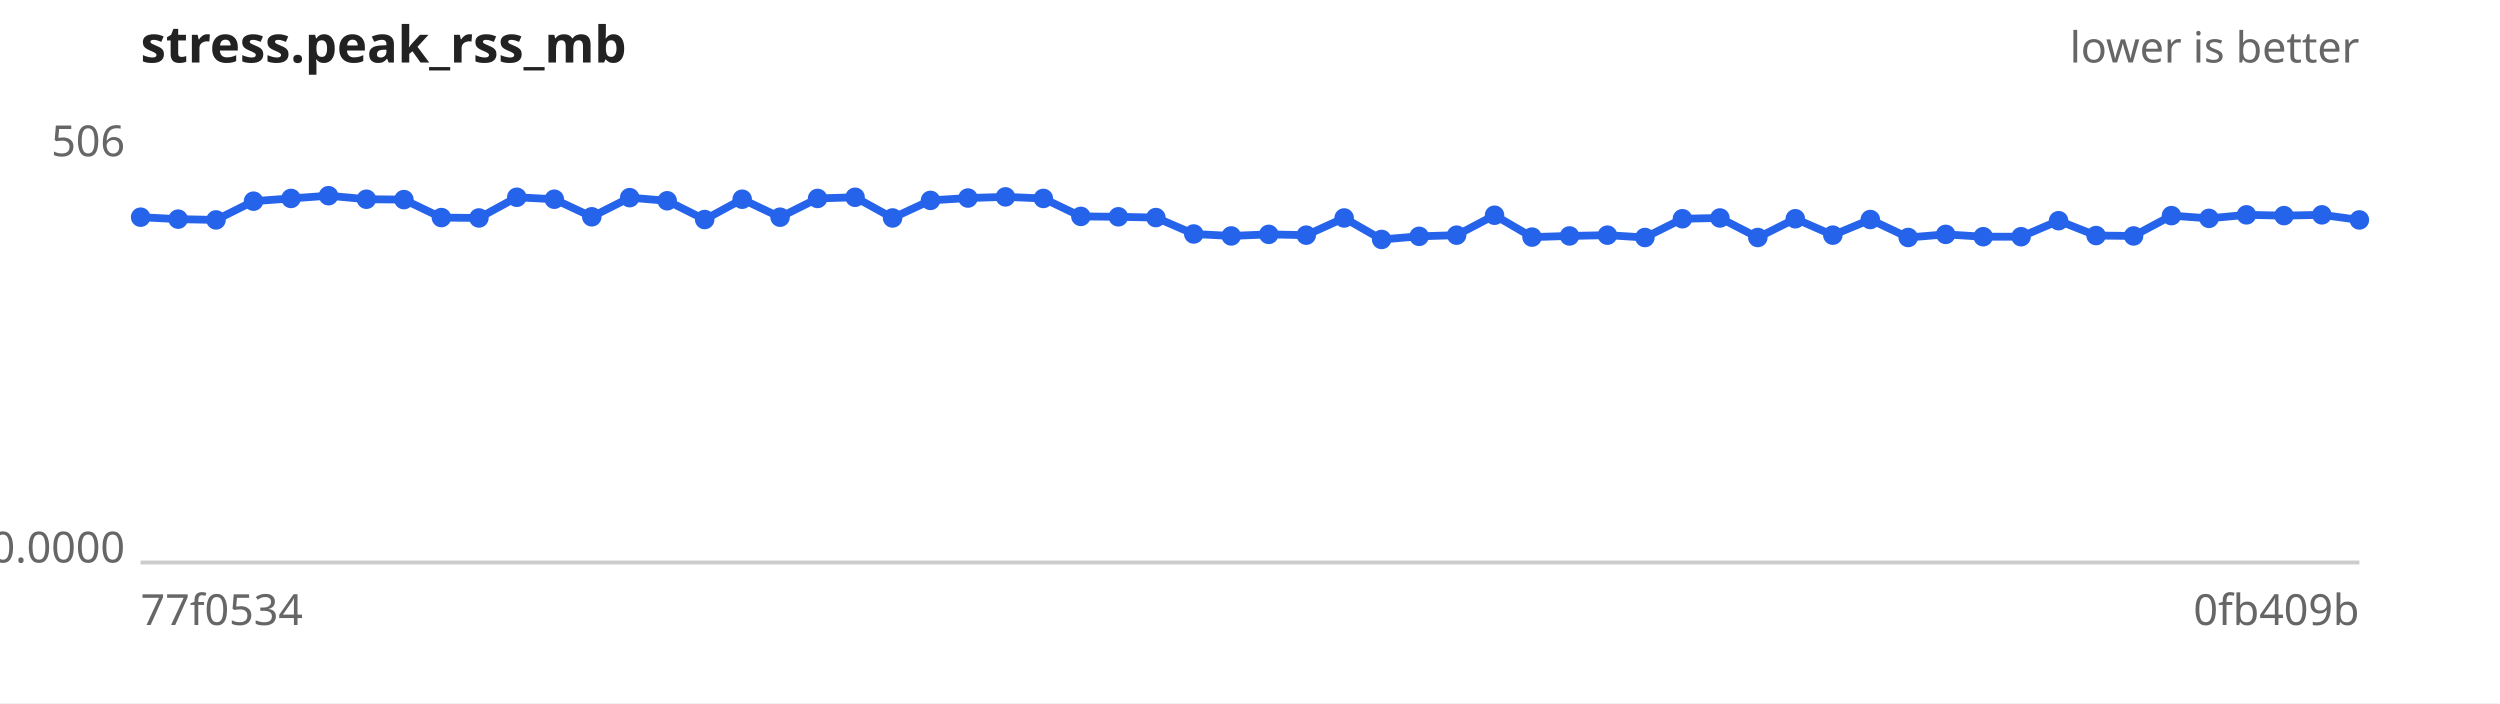
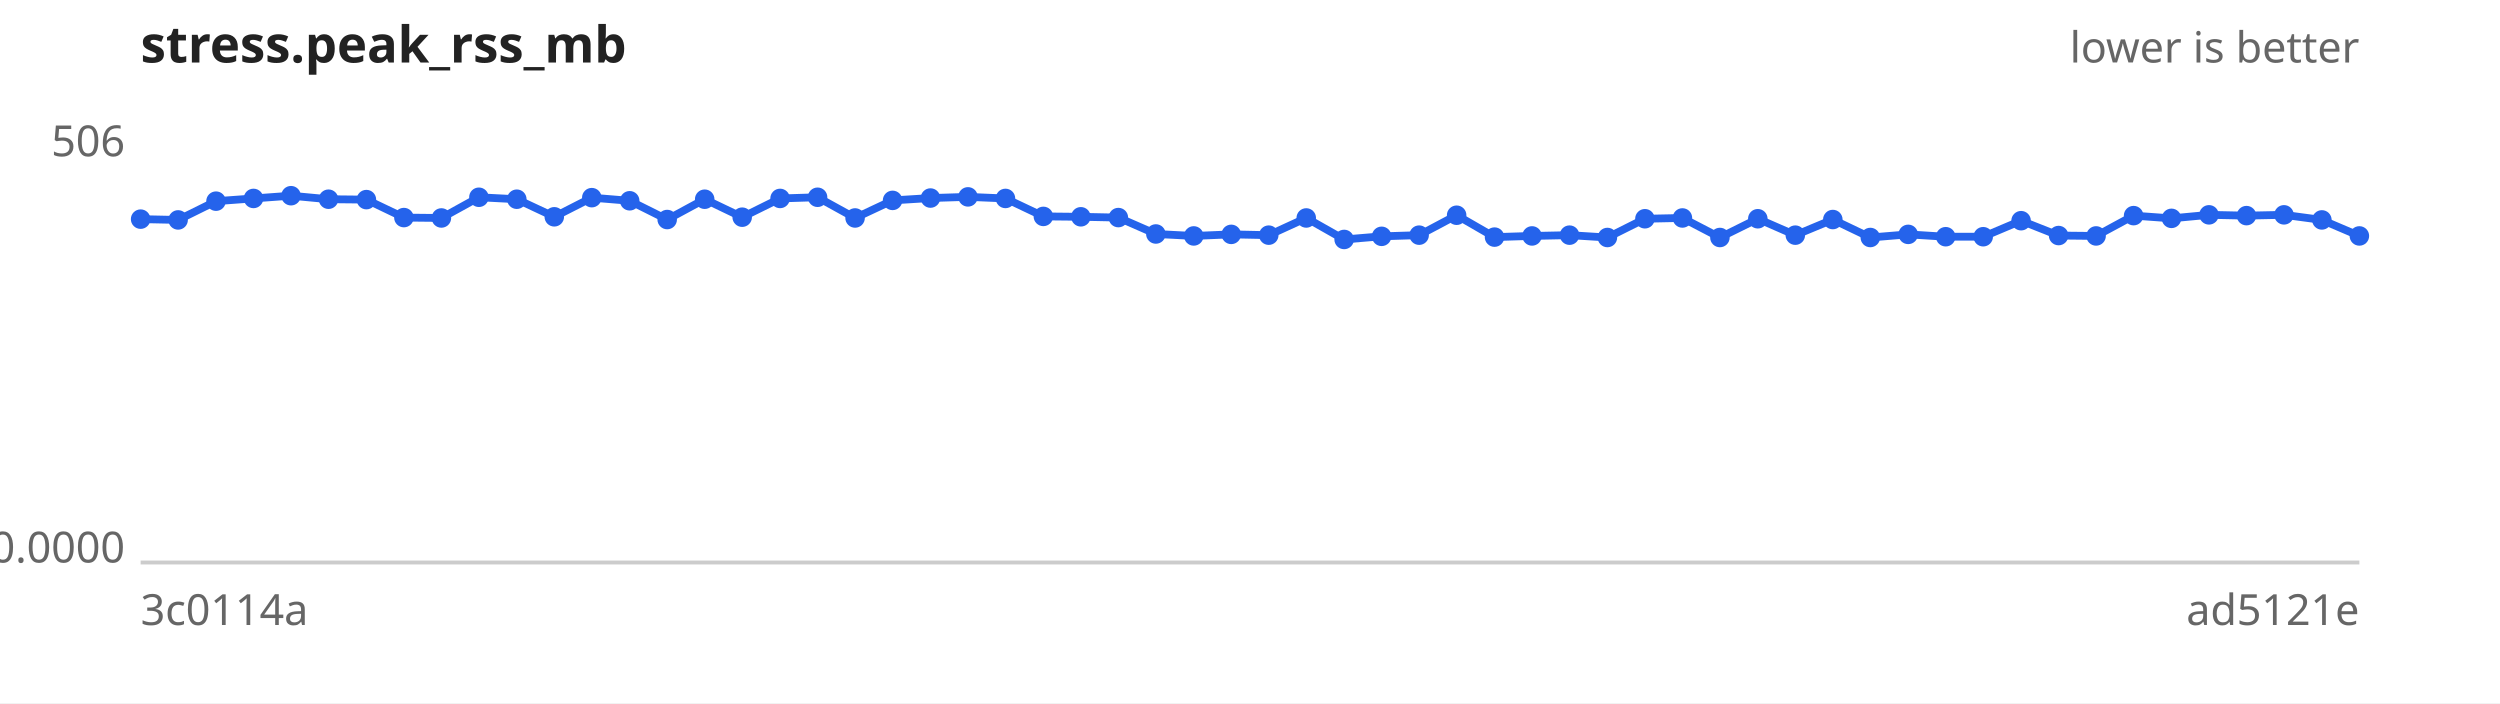
<svg xmlns="http://www.w3.org/2000/svg" width="640" height="180" viewBox="0 0 640 180" font-family="sans-serif" font-size="11">
  <rect width="640" height="180" fill="#ffffff" />
  <text x="36" y="16" font-size="13" font-weight="bold" fill="#222">stress.peak_rss_mb</text>
  <text x="604" y="16" text-anchor="end" fill="#666">lower is better</text>
  <line x1="36" y1="144" x2="604" y2="144" stroke="#ccc" />
  <text x="32" y="40.0" text-anchor="end" fill="#666">506</text>
  <text x="32" y="144.0" text-anchor="end" fill="#666">0.0000</text>
-   <text x="36" y="160" fill="#666">77f0534</text>
-   <text x="604" y="160" text-anchor="end" fill="#666">0fb409b</text>
-   <path d="M36.0,55.6 L45.6,56.1 L55.3,56.3 L64.9,51.5 L74.5,50.8 L84.1,50.1 L93.8,51.0 L103.4,51.1 L113.0,55.7 L122.6,55.8 L132.3,50.5 L141.9,51.0 L151.5,55.5 L161.2,50.6 L170.8,51.4 L180.4,56.2 L190.0,51.0 L199.7,55.6 L209.3,50.8 L218.9,50.5 L228.5,55.8 L238.2,51.3 L247.8,50.7 L257.4,50.4 L267.1,50.8 L276.7,55.4 L286.3,55.5 L295.9,55.7 L305.6,59.9 L315.2,60.4 L324.8,60.0 L334.4,60.2 L344.1,55.8 L353.7,61.3 L363.3,60.5 L372.9,60.2 L382.6,55.1 L392.2,60.7 L401.8,60.4 L411.5,60.2 L421.1,60.8 L430.7,56.0 L440.3,55.8 L450.0,60.8 L459.6,56.0 L469.2,60.2 L478.8,56.2 L488.5,60.8 L498.1,60.0 L507.7,60.6 L517.4,60.6 L527.0,56.5 L536.6,60.3 L546.2,60.4 L555.9,55.2 L565.5,55.9 L575.1,55.0 L584.7,55.2 L594.4,55.0 L604.0,56.3" fill="none" stroke="#2563eb" stroke-width="2" />
+   <text x="36" y="160" fill="#666">3c0114a</text>
+   <text x="604" y="160" text-anchor="end" fill="#666">ad5121e</text>
+   <path d="M36.0,56.1 L45.6,56.3 L55.3,51.5 L64.9,50.8 L74.5,50.1 L84.1,51.0 L93.8,51.1 L103.4,55.7 L113.0,55.8 L122.6,50.5 L132.3,51.0 L141.9,55.5 L151.5,50.6 L161.2,51.4 L170.8,56.2 L180.4,51.0 L190.0,55.6 L199.7,50.8 L209.3,50.5 L218.9,55.8 L228.5,51.3 L238.2,50.7 L247.8,50.4 L257.4,50.8 L267.1,55.4 L276.7,55.5 L286.3,55.7 L295.9,59.9 L305.6,60.4 L315.2,60.0 L324.8,60.2 L334.4,55.8 L344.1,61.3 L353.7,60.5 L363.3,60.2 L372.9,55.1 L382.6,60.7 L392.2,60.4 L401.8,60.2 L411.5,60.8 L421.1,56.0 L430.7,55.8 L440.3,60.8 L450.0,56.0 L459.6,60.2 L469.2,56.2 L478.8,60.8 L488.5,60.0 L498.1,60.6 L507.7,60.6 L517.4,56.5 L527.0,60.3 L536.6,60.4 L546.2,55.2 L555.9,55.9 L565.5,55.0 L575.1,55.2 L584.7,55.0 L594.4,56.3 L604.0,60.4" fill="none" stroke="#2563eb" stroke-width="2" />
  <g fill="#2563eb">
-     <circle cx="36.0" cy="55.6" r="2.5" />
-     <circle cx="45.6" cy="56.1" r="2.5" />
-     <circle cx="55.3" cy="56.3" r="2.5" />
-     <circle cx="64.9" cy="51.5" r="2.5" />
-     <circle cx="74.5" cy="50.8" r="2.5" />
-     <circle cx="84.1" cy="50.1" r="2.5" />
-     <circle cx="93.8" cy="51.0" r="2.5" />
-     <circle cx="103.4" cy="51.1" r="2.5" />
-     <circle cx="113.0" cy="55.7" r="2.5" />
-     <circle cx="122.6" cy="55.8" r="2.5" />
-     <circle cx="132.3" cy="50.5" r="2.5" />
-     <circle cx="141.9" cy="51.0" r="2.5" />
-     <circle cx="151.5" cy="55.5" r="2.5" />
-     <circle cx="161.2" cy="50.6" r="2.5" />
-     <circle cx="170.8" cy="51.4" r="2.5" />
-     <circle cx="180.4" cy="56.2" r="2.5" />
-     <circle cx="190.0" cy="51.0" r="2.5" />
-     <circle cx="199.7" cy="55.6" r="2.5" />
-     <circle cx="209.3" cy="50.8" r="2.5" />
-     <circle cx="218.9" cy="50.5" r="2.5" />
-     <circle cx="228.5" cy="55.8" r="2.5" />
-     <circle cx="238.2" cy="51.3" r="2.5" />
-     <circle cx="247.8" cy="50.7" r="2.5" />
-     <circle cx="257.4" cy="50.4" r="2.5" />
-     <circle cx="267.1" cy="50.8" r="2.5" />
-     <circle cx="276.7" cy="55.4" r="2.5" />
-     <circle cx="286.3" cy="55.5" r="2.5" />
-     <circle cx="295.9" cy="55.7" r="2.5" />
-     <circle cx="305.6" cy="59.9" r="2.5" />
-     <circle cx="315.2" cy="60.4" r="2.5" />
-     <circle cx="324.8" cy="60.0" r="2.5" />
-     <circle cx="334.4" cy="60.2" r="2.5" />
-     <circle cx="344.1" cy="55.8" r="2.5" />
-     <circle cx="353.7" cy="61.3" r="2.5" />
-     <circle cx="363.3" cy="60.5" r="2.5" />
-     <circle cx="372.9" cy="60.2" r="2.5" />
-     <circle cx="382.6" cy="55.1" r="2.5" />
-     <circle cx="392.2" cy="60.7" r="2.5" />
-     <circle cx="401.8" cy="60.4" r="2.5" />
-     <circle cx="411.5" cy="60.2" r="2.5" />
-     <circle cx="421.1" cy="60.8" r="2.5" />
-     <circle cx="430.7" cy="56.0" r="2.5" />
-     <circle cx="440.3" cy="55.8" r="2.5" />
-     <circle cx="450.0" cy="60.8" r="2.5" />
-     <circle cx="459.6" cy="56.0" r="2.5" />
-     <circle cx="469.2" cy="60.2" r="2.5" />
-     <circle cx="478.8" cy="56.2" r="2.5" />
-     <circle cx="488.5" cy="60.8" r="2.5" />
-     <circle cx="498.1" cy="60.0" r="2.5" />
+     <circle cx="36.0" cy="56.1" r="2.5" />
+     <circle cx="45.6" cy="56.3" r="2.5" />
+     <circle cx="55.3" cy="51.5" r="2.5" />
+     <circle cx="64.9" cy="50.8" r="2.5" />
+     <circle cx="74.5" cy="50.1" r="2.5" />
+     <circle cx="84.1" cy="51.0" r="2.5" />
+     <circle cx="93.8" cy="51.1" r="2.5" />
+     <circle cx="103.4" cy="55.7" r="2.5" />
+     <circle cx="113.0" cy="55.8" r="2.5" />
+     <circle cx="122.6" cy="50.5" r="2.5" />
+     <circle cx="132.3" cy="51.0" r="2.5" />
+     <circle cx="141.9" cy="55.5" r="2.5" />
+     <circle cx="151.5" cy="50.6" r="2.5" />
+     <circle cx="161.2" cy="51.4" r="2.5" />
+     <circle cx="170.8" cy="56.2" r="2.5" />
+     <circle cx="180.4" cy="51.0" r="2.5" />
+     <circle cx="190.0" cy="55.6" r="2.5" />
+     <circle cx="199.7" cy="50.8" r="2.5" />
+     <circle cx="209.3" cy="50.5" r="2.5" />
+     <circle cx="218.9" cy="55.8" r="2.5" />
+     <circle cx="228.5" cy="51.3" r="2.5" />
+     <circle cx="238.2" cy="50.7" r="2.5" />
+     <circle cx="247.8" cy="50.4" r="2.5" />
+     <circle cx="257.4" cy="50.8" r="2.5" />
+     <circle cx="267.1" cy="55.4" r="2.5" />
+     <circle cx="276.7" cy="55.5" r="2.5" />
+     <circle cx="286.3" cy="55.7" r="2.5" />
+     <circle cx="295.9" cy="59.9" r="2.5" />
+     <circle cx="305.6" cy="60.4" r="2.5" />
+     <circle cx="315.2" cy="60.0" r="2.5" />
+     <circle cx="324.8" cy="60.2" r="2.5" />
+     <circle cx="334.4" cy="55.8" r="2.5" />
+     <circle cx="344.1" cy="61.3" r="2.5" />
+     <circle cx="353.7" cy="60.5" r="2.5" />
+     <circle cx="363.3" cy="60.2" r="2.5" />
+     <circle cx="372.9" cy="55.1" r="2.5" />
+     <circle cx="382.6" cy="60.7" r="2.5" />
+     <circle cx="392.2" cy="60.4" r="2.5" />
+     <circle cx="401.8" cy="60.2" r="2.5" />
+     <circle cx="411.5" cy="60.8" r="2.5" />
+     <circle cx="421.1" cy="56.0" r="2.5" />
+     <circle cx="430.7" cy="55.8" r="2.5" />
+     <circle cx="440.3" cy="60.8" r="2.5" />
+     <circle cx="450.0" cy="56.0" r="2.5" />
+     <circle cx="459.6" cy="60.2" r="2.5" />
+     <circle cx="469.2" cy="56.2" r="2.5" />
+     <circle cx="478.8" cy="60.8" r="2.5" />
+     <circle cx="488.5" cy="60.0" r="2.5" />
+     <circle cx="498.1" cy="60.6" r="2.5" />
    <circle cx="507.7" cy="60.6" r="2.5" />
-     <circle cx="517.4" cy="60.6" r="2.5" />
-     <circle cx="527.0" cy="56.5" r="2.5" />
-     <circle cx="536.6" cy="60.3" r="2.5" />
-     <circle cx="546.2" cy="60.4" r="2.5" />
-     <circle cx="555.9" cy="55.2" r="2.5" />
-     <circle cx="565.5" cy="55.9" r="2.5" />
-     <circle cx="575.1" cy="55.0" r="2.5" />
-     <circle cx="584.7" cy="55.2" r="2.5" />
-     <circle cx="594.4" cy="55.0" r="2.5" />
-     <circle cx="604.0" cy="56.3" r="2.5" />
+     <circle cx="517.4" cy="56.5" r="2.5" />
+     <circle cx="527.0" cy="60.3" r="2.5" />
+     <circle cx="536.6" cy="60.4" r="2.5" />
+     <circle cx="546.2" cy="55.2" r="2.5" />
+     <circle cx="555.9" cy="55.9" r="2.5" />
+     <circle cx="565.5" cy="55.0" r="2.5" />
+     <circle cx="575.1" cy="55.2" r="2.5" />
+     <circle cx="584.7" cy="55.0" r="2.5" />
+     <circle cx="594.4" cy="56.3" r="2.5" />
+     <circle cx="604.0" cy="60.4" r="2.5" />
  </g>
</svg>
